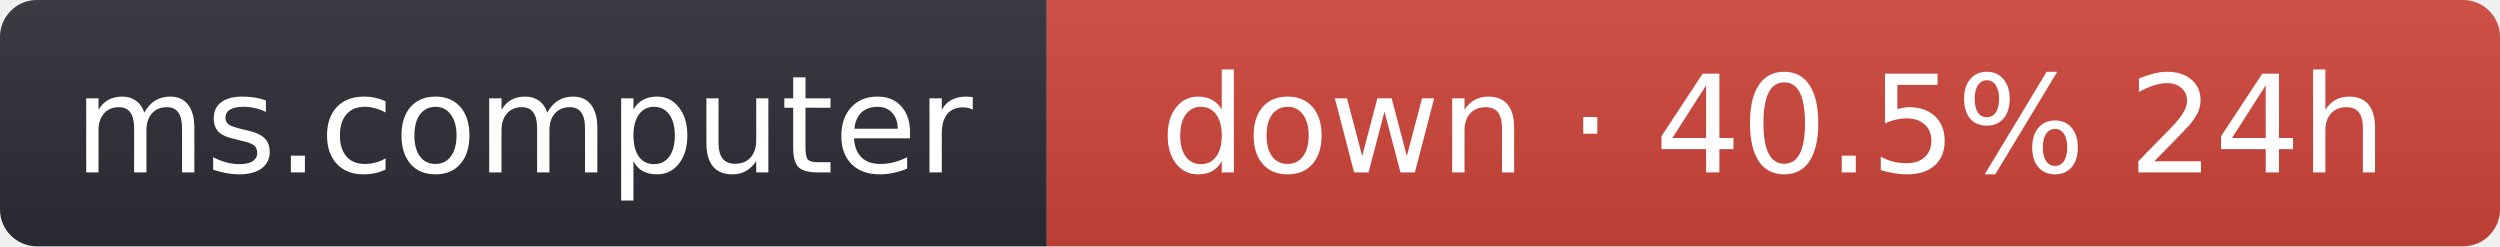
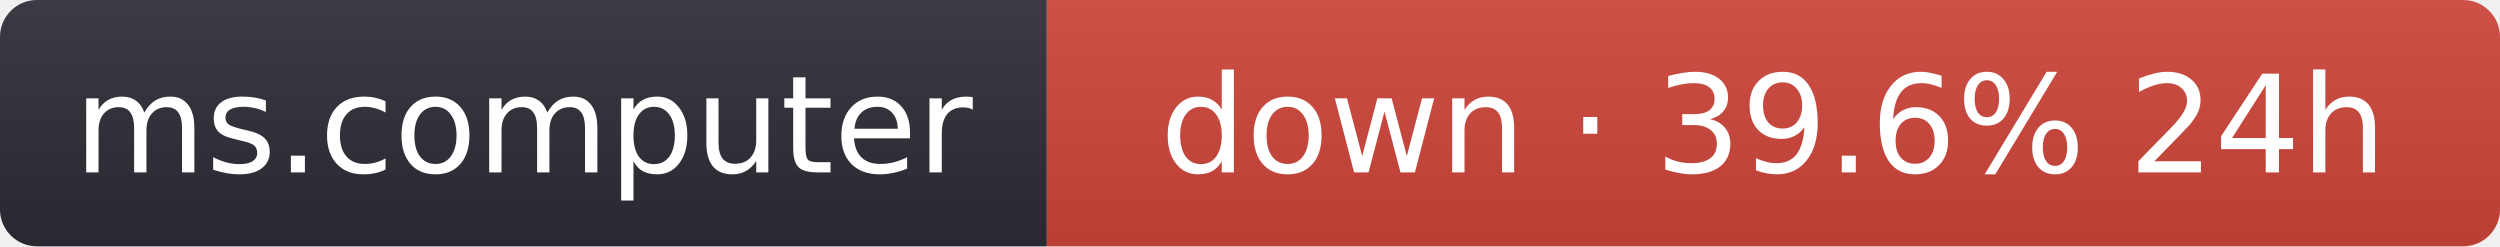
- <svg xmlns="http://www.w3.org/2000/svg" width="203" height="20" role="img" aria-label="ms.computer: down · 40.5% 24h">
+ <svg xmlns="http://www.w3.org/2000/svg" width="203" height="20" role="img" aria-label="ms.computer: down · 39.6% 24h">
  <linearGradient id="s" x2="0" y2="100%">
    <stop offset="0" stop-color="#bbb" stop-opacity=".1" />
    <stop offset="1" stop-opacity=".1" />
  </linearGradient>
  <clipPath id="r">
    <rect width="203" height="20" rx="3" fill="#fff" />
  </clipPath>
  <g clip-path="url(#r)">
    <rect width="85" height="20" fill="#2b2d35" />
    <rect x="85" width="118" height="20" fill="#d0453a" />
    <rect width="203" height="20" fill="url(#s)" />
  </g>
  <g fill="#fff" text-anchor="middle" font-family="Verdana,Geneva,DejaVu Sans,sans-serif" font-size="11">
    <text x="42.5" y="14">ms.computer</text>
-     <text x="144" y="14">down · 40.5% 24h</text>
+     <text x="144" y="14">down · 39.6% 24h</text>
  </g>
</svg>
